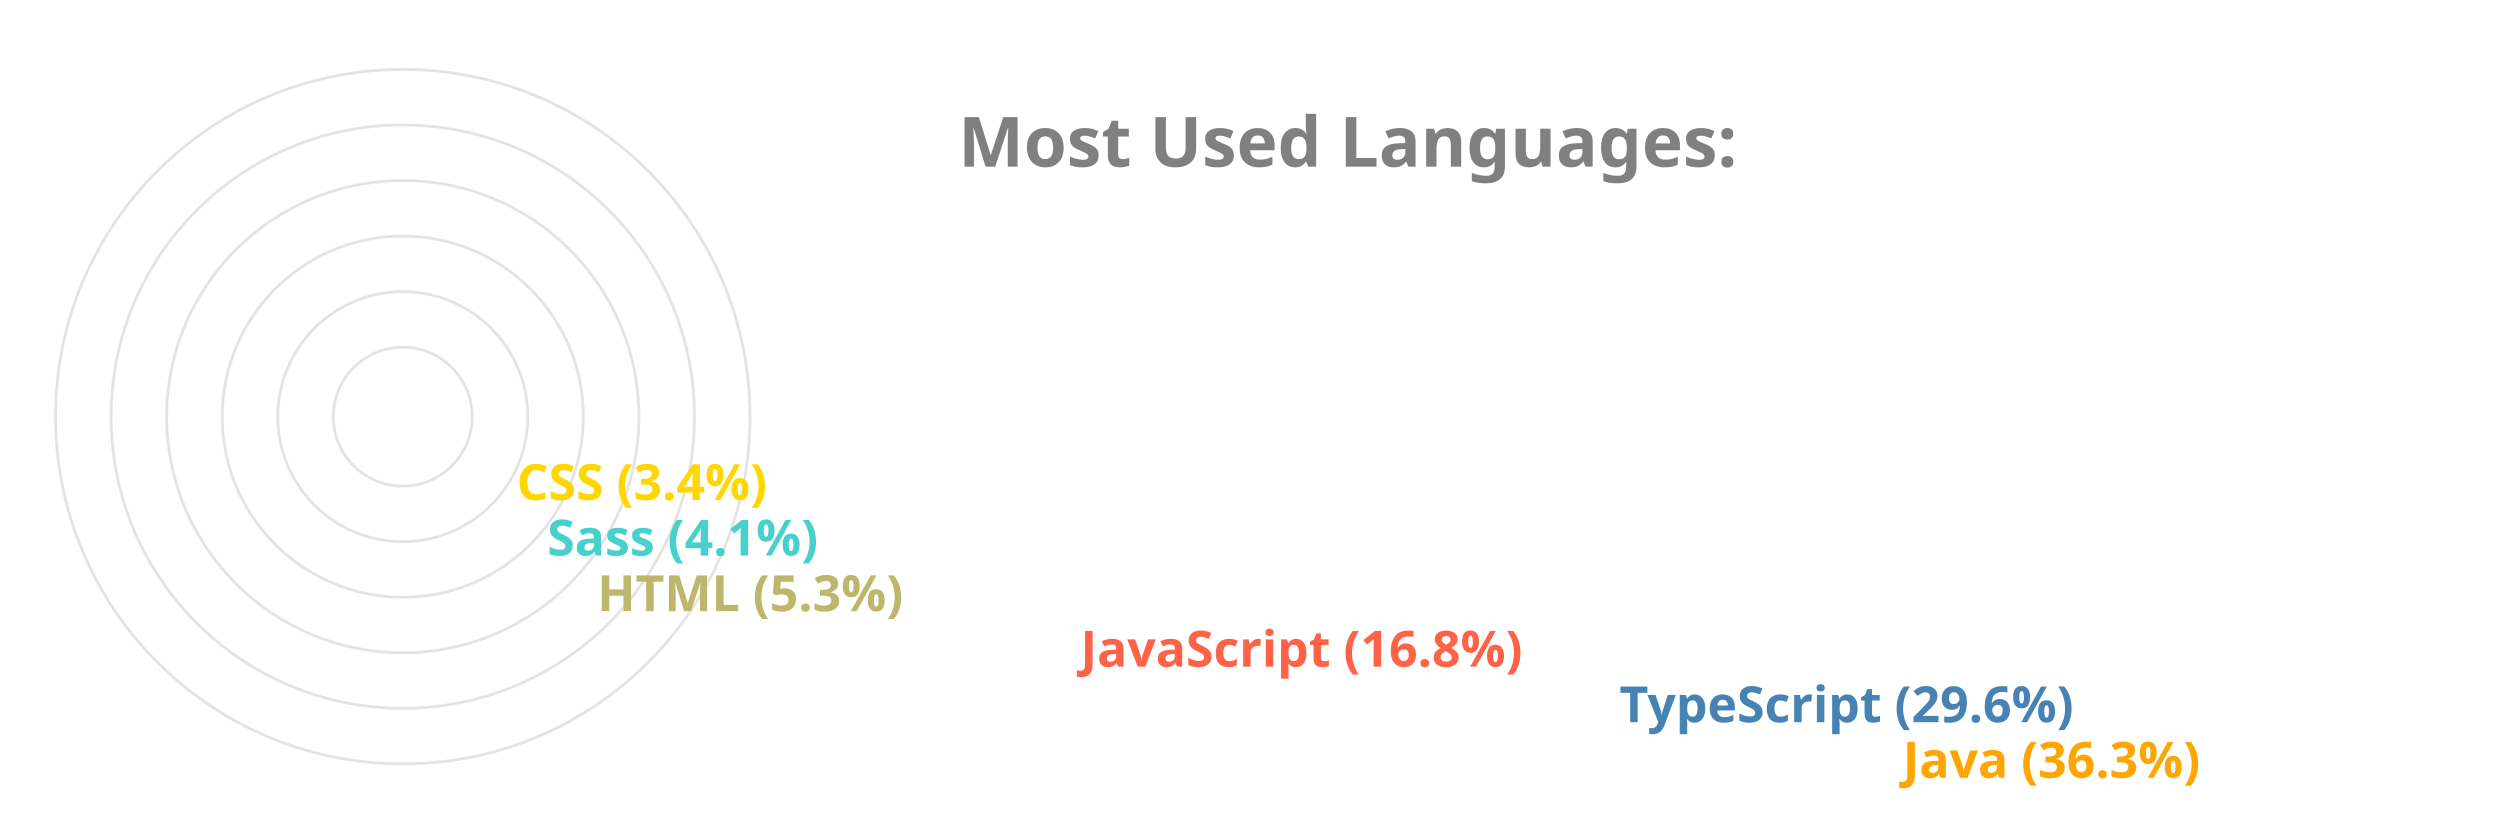
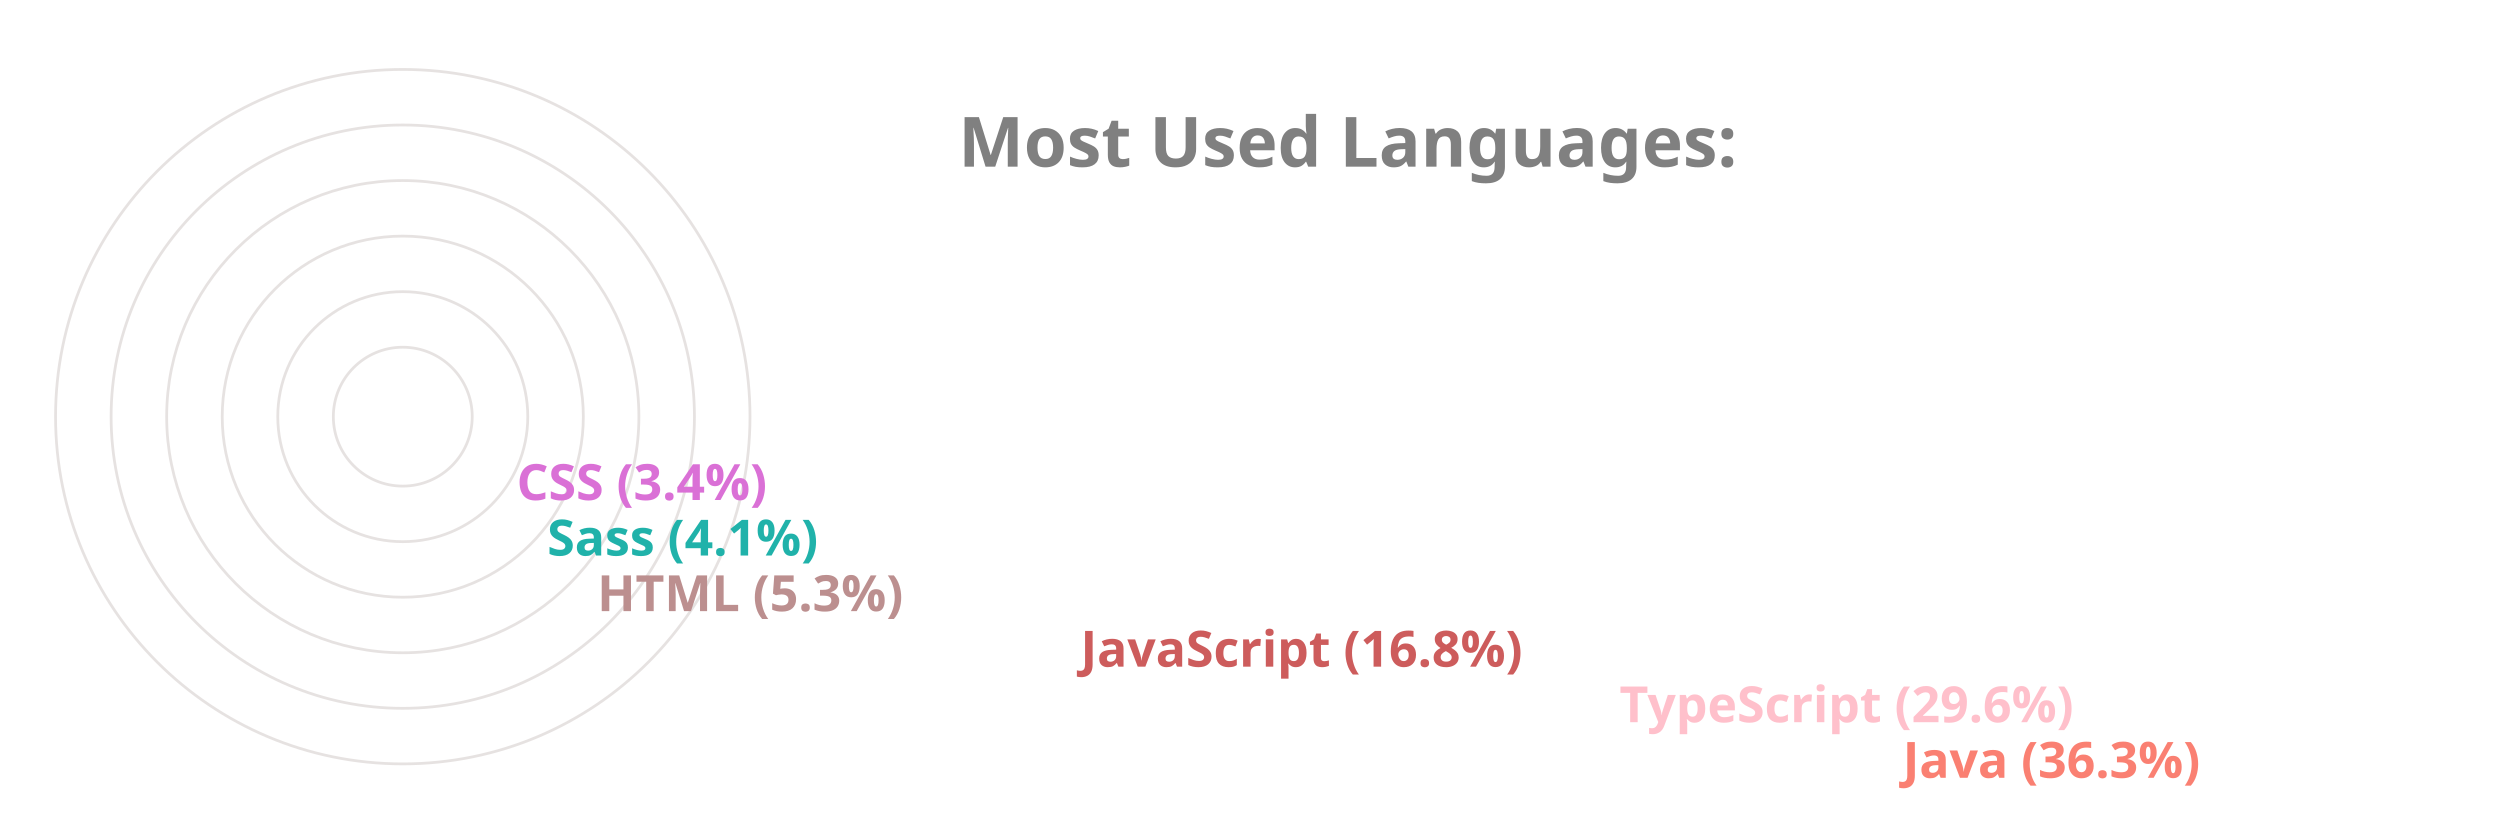
<svg xmlns="http://www.w3.org/2000/svg" viewBox="0 0 650 300" height="200px" width="600px">
  <style>
		.label {
			font: bold 25px sans-serif;
			color: #404040;
			-webkit-text-stroke: 1px white;
	  	}
		.name {
			font: bold 18px sans-serif;
			color: #404040;
	  	}

		.line {
			stroke-dasharray: 1000;
			stroke-dashoffset: 1000;
			animation: dash 3.5s ease-in-out forwards;	
			animation-iteration-count: infinite;
			animation-direction: alternate-reverse;
		}

		.path {
			stroke-dasharray: 1000;
			stroke-dashoffset: 1000;
			animation: dash 3.5s ease-in-out forwards;	
			animation-iteration-count: infinite;
			animation-direction: alternate-reverse;
		}
		  
		@keyframes dash {
			to {
				stroke-dashoffset: 0;
			}
		}

	</style>
  <g stroke="#E6E2E1" fill="none" stroke-width="1">
    <circle cx="20" cy="150" r="125" />
    <circle cx="20" cy="150" r="105" />
    <circle cx="20" cy="150" r="85" />
    <circle cx="20" cy="150" r="65" />
    <circle cx="20" cy="150" r="45" />
    <circle cx="20" cy="150" r="25" />
  </g>
  <g fill="none" stroke-width="20" class="line">
-     <line x2="550" y2="275" x1="20" y1="275" stroke="Orange" />
-     <line x2="448" y2="255" x1="20" y1="255" stroke="SteelBlue" />
-     <line x2="254" y2="235" x1="20" y1="235" stroke="Tomato" />
-     <line x2="80" y2="215" x1="20" y1="215" stroke="DarkKhaki" />
-     <line x2="62" y2="195" x1="20" y1="195" stroke="MediumTurquoise" />
-     <line x2="51" y2="175" x1="20" y1="175" stroke="Gold" />
+     <line x2="550" y2="275" x1="20" y1="275" stroke="Salmon" />
+     <line x2="448" y2="255" x1="20" y1="255" stroke="Pink" />
+     <line x2="254" y2="235" x1="20" y1="235" stroke="IndianRed" />
+     <line x2="80" y2="215" x1="20" y1="215" stroke="RosyBrown" />
+     <line x2="62" y2="195" x1="20" y1="195" stroke="LightSeaGreen" />
+     <line x2="51" y2="175" x1="20" y1="175" stroke="Orchid" />
  </g>
  <g fill="none" stroke-width="20" stroke-linecap="round" class="path">
-     <path d="M 20 275 A 125 125 45 0 1 -81 76" stroke="Orange" />
-     <path d="M 20 255 A 105 105 45 0 1 -70 97" stroke="SteelBlue" />
-     <path d="M 20 235 A 85 85 45 0 1 -61 125" stroke="Tomato" />
-     <path d="M 20 215 A 65 65 45 0 1 -44 144" stroke="DarkKhaki" />
-     <path d="M 20 195 A 45 45 45 0 1 -24 146" stroke="MediumTurquoise" />
-     <path d="M 20 175 A 25 25 45 0 1 -4 148" stroke="Gold" />
+     <path d="M 20 275 A 125 125 45 0 1 -81 76" stroke="Salmon" />
+     <path d="M 20 255 A 105 105 45 0 1 -70 97" stroke="Pink" />
+     <path d="M 20 235 A 85 85 45 0 1 -61 125" stroke="IndianRed" />
+     <path d="M 20 215 A 65 65 45 0 1 -44 144" stroke="RosyBrown" />
+     <path d="M 20 195 A 45 45 45 0 1 -24 146" stroke="LightSeaGreen" />
+     <path d="M 20 175 A 25 25 45 0 1 -4 148" stroke="Orchid" />
  </g>
  <g class="name">
-     <text x="560" y="280" fill="Orange">Java (36.3%)</text>
-     <text x="458" y="260" fill="SteelBlue">TypeScript (29.6%)</text>
-     <text x="264" y="240" fill="Tomato">JavaScript (16.8%)</text>
-     <text x="90" y="220" fill="DarkKhaki">HTML (5.3%)</text>
-     <text x="72" y="200" fill="MediumTurquoise">Sass (4.1%)</text>
-     <text x="61" y="180" fill="Gold">CSS (3.4%)</text>
+     <text x="560" y="280" fill="Salmon">Java (36.3%)</text>
+     <text x="458" y="260" fill="Pink">TypeScript (29.6%)</text>
+     <text x="264" y="240" fill="IndianRed">JavaScript (16.8%)</text>
+     <text x="90" y="220" fill="RosyBrown">HTML (5.3%)</text>
+     <text x="72" y="200" fill="LightSeaGreen">Sass (4.1%)</text>
+     <text x="61" y="180" fill="Orchid">CSS (3.4%)</text>
  </g>
  <g class="label">
    <text x="220" y="60" fill="grey">Most Used Languages:</text>
  </g>
</svg>
